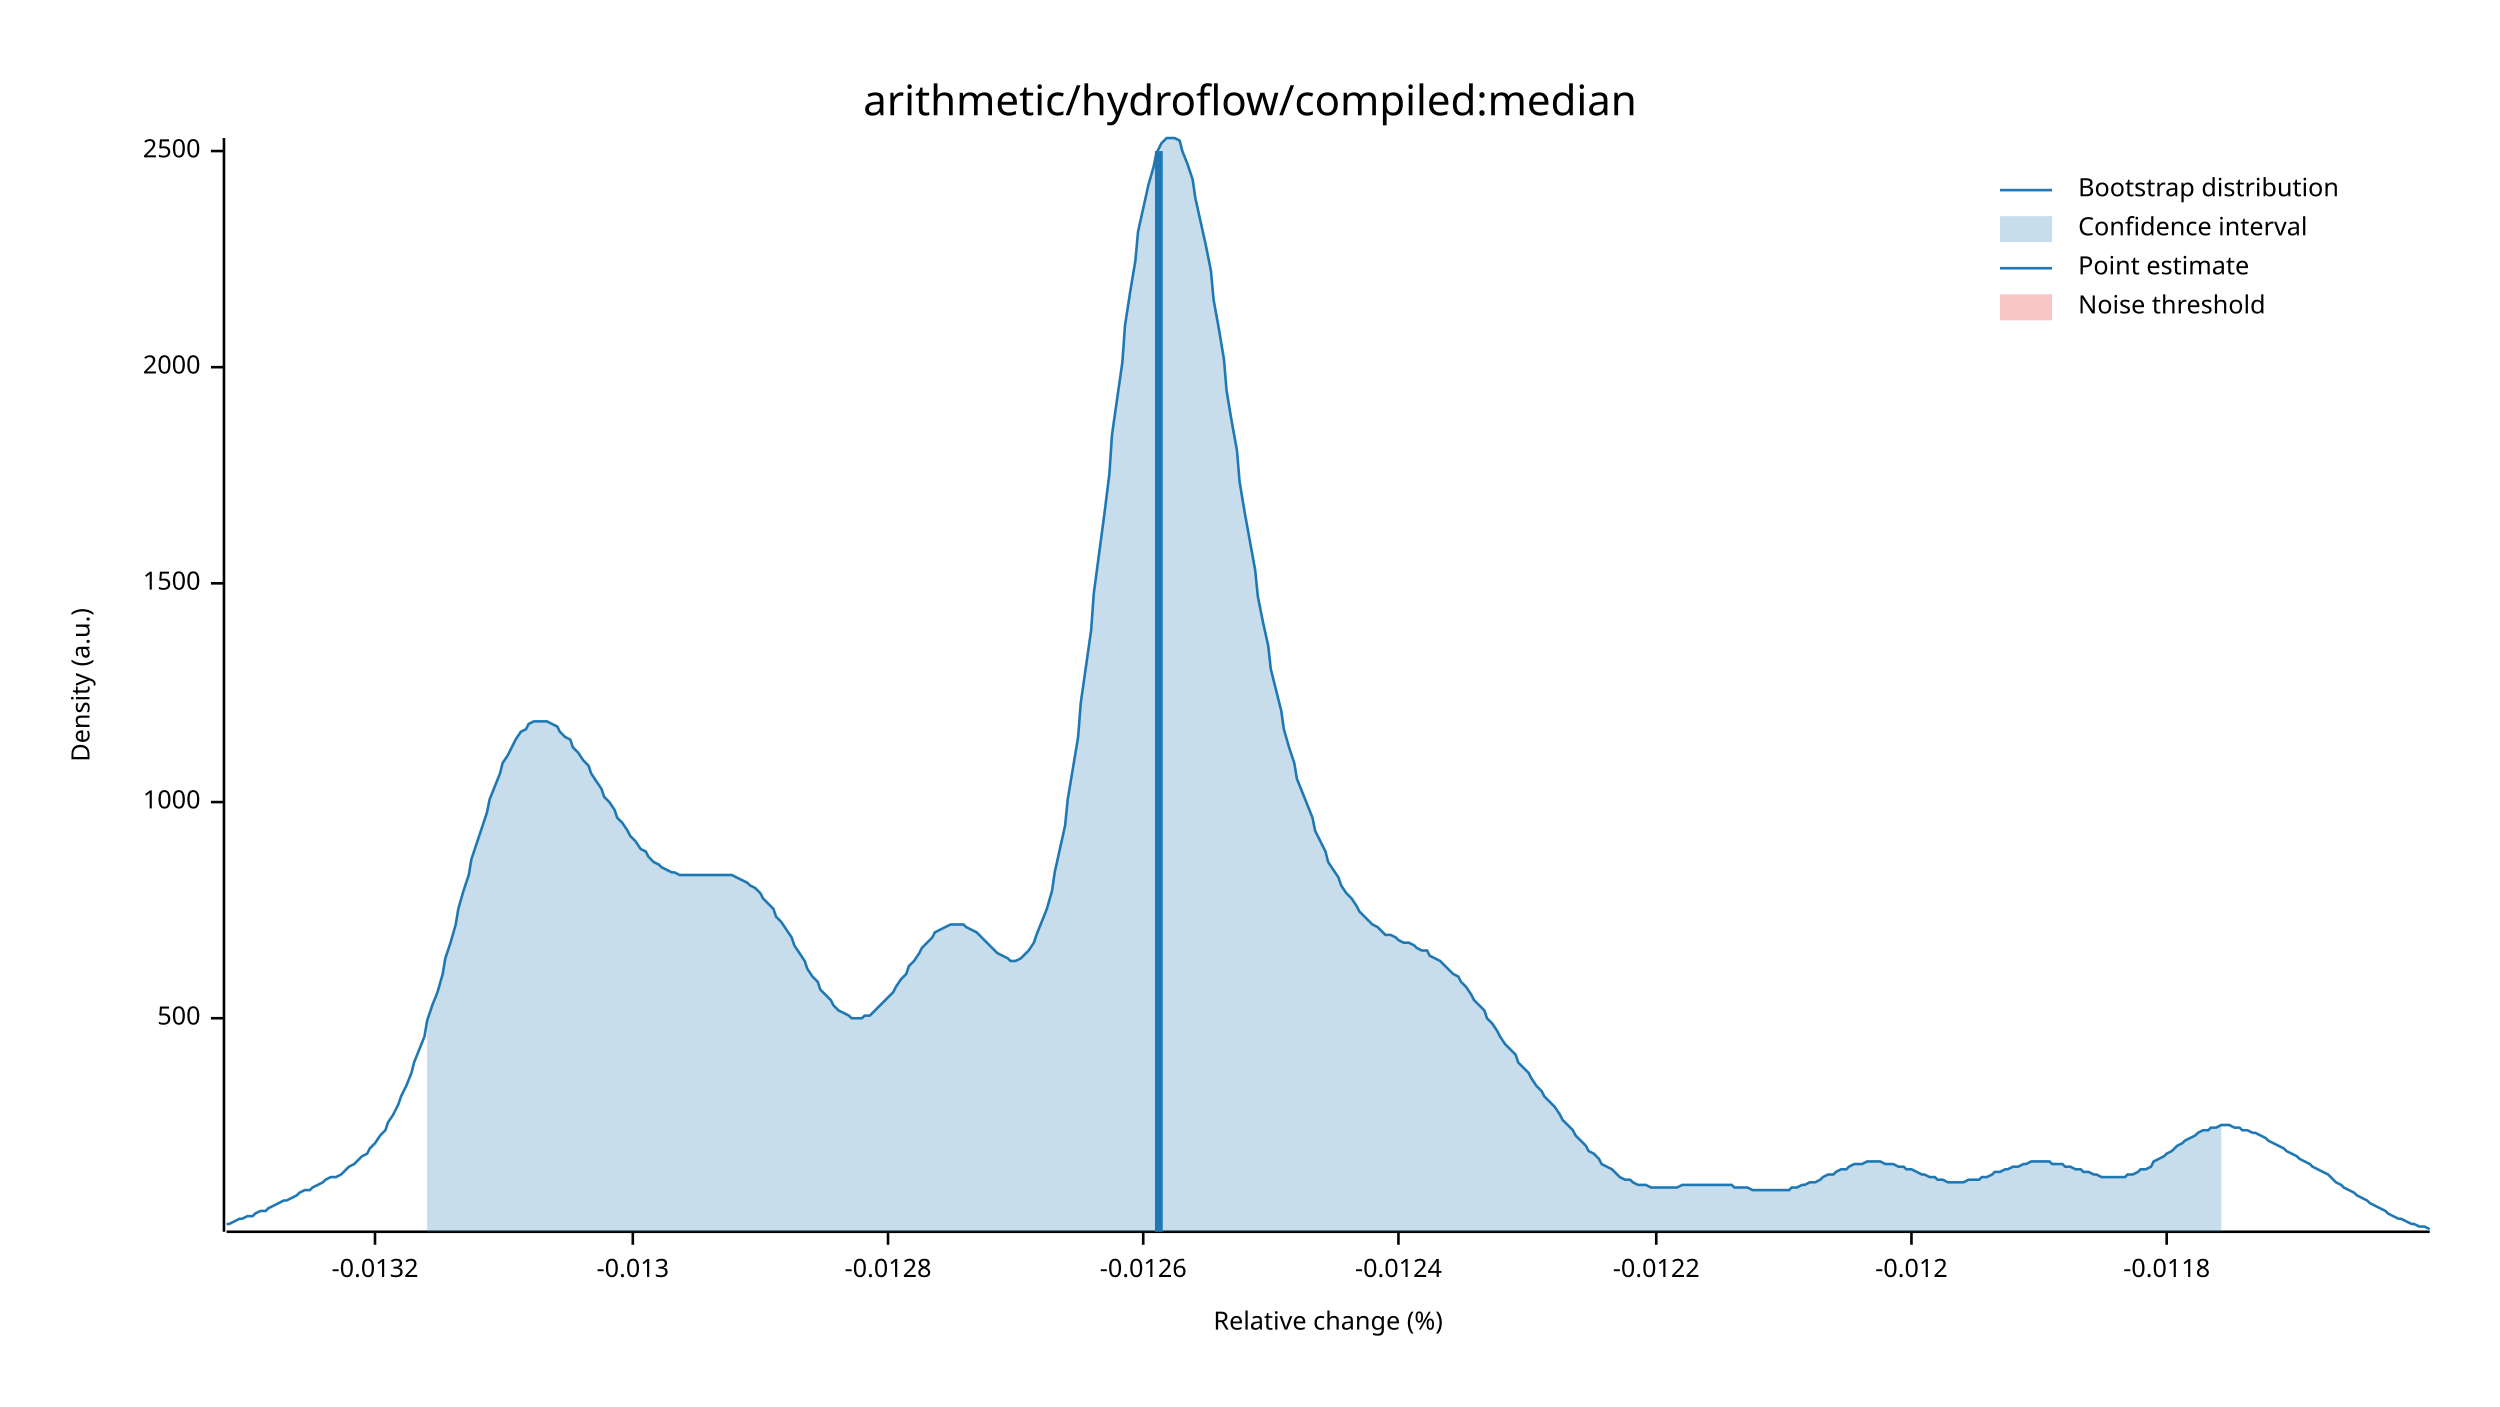
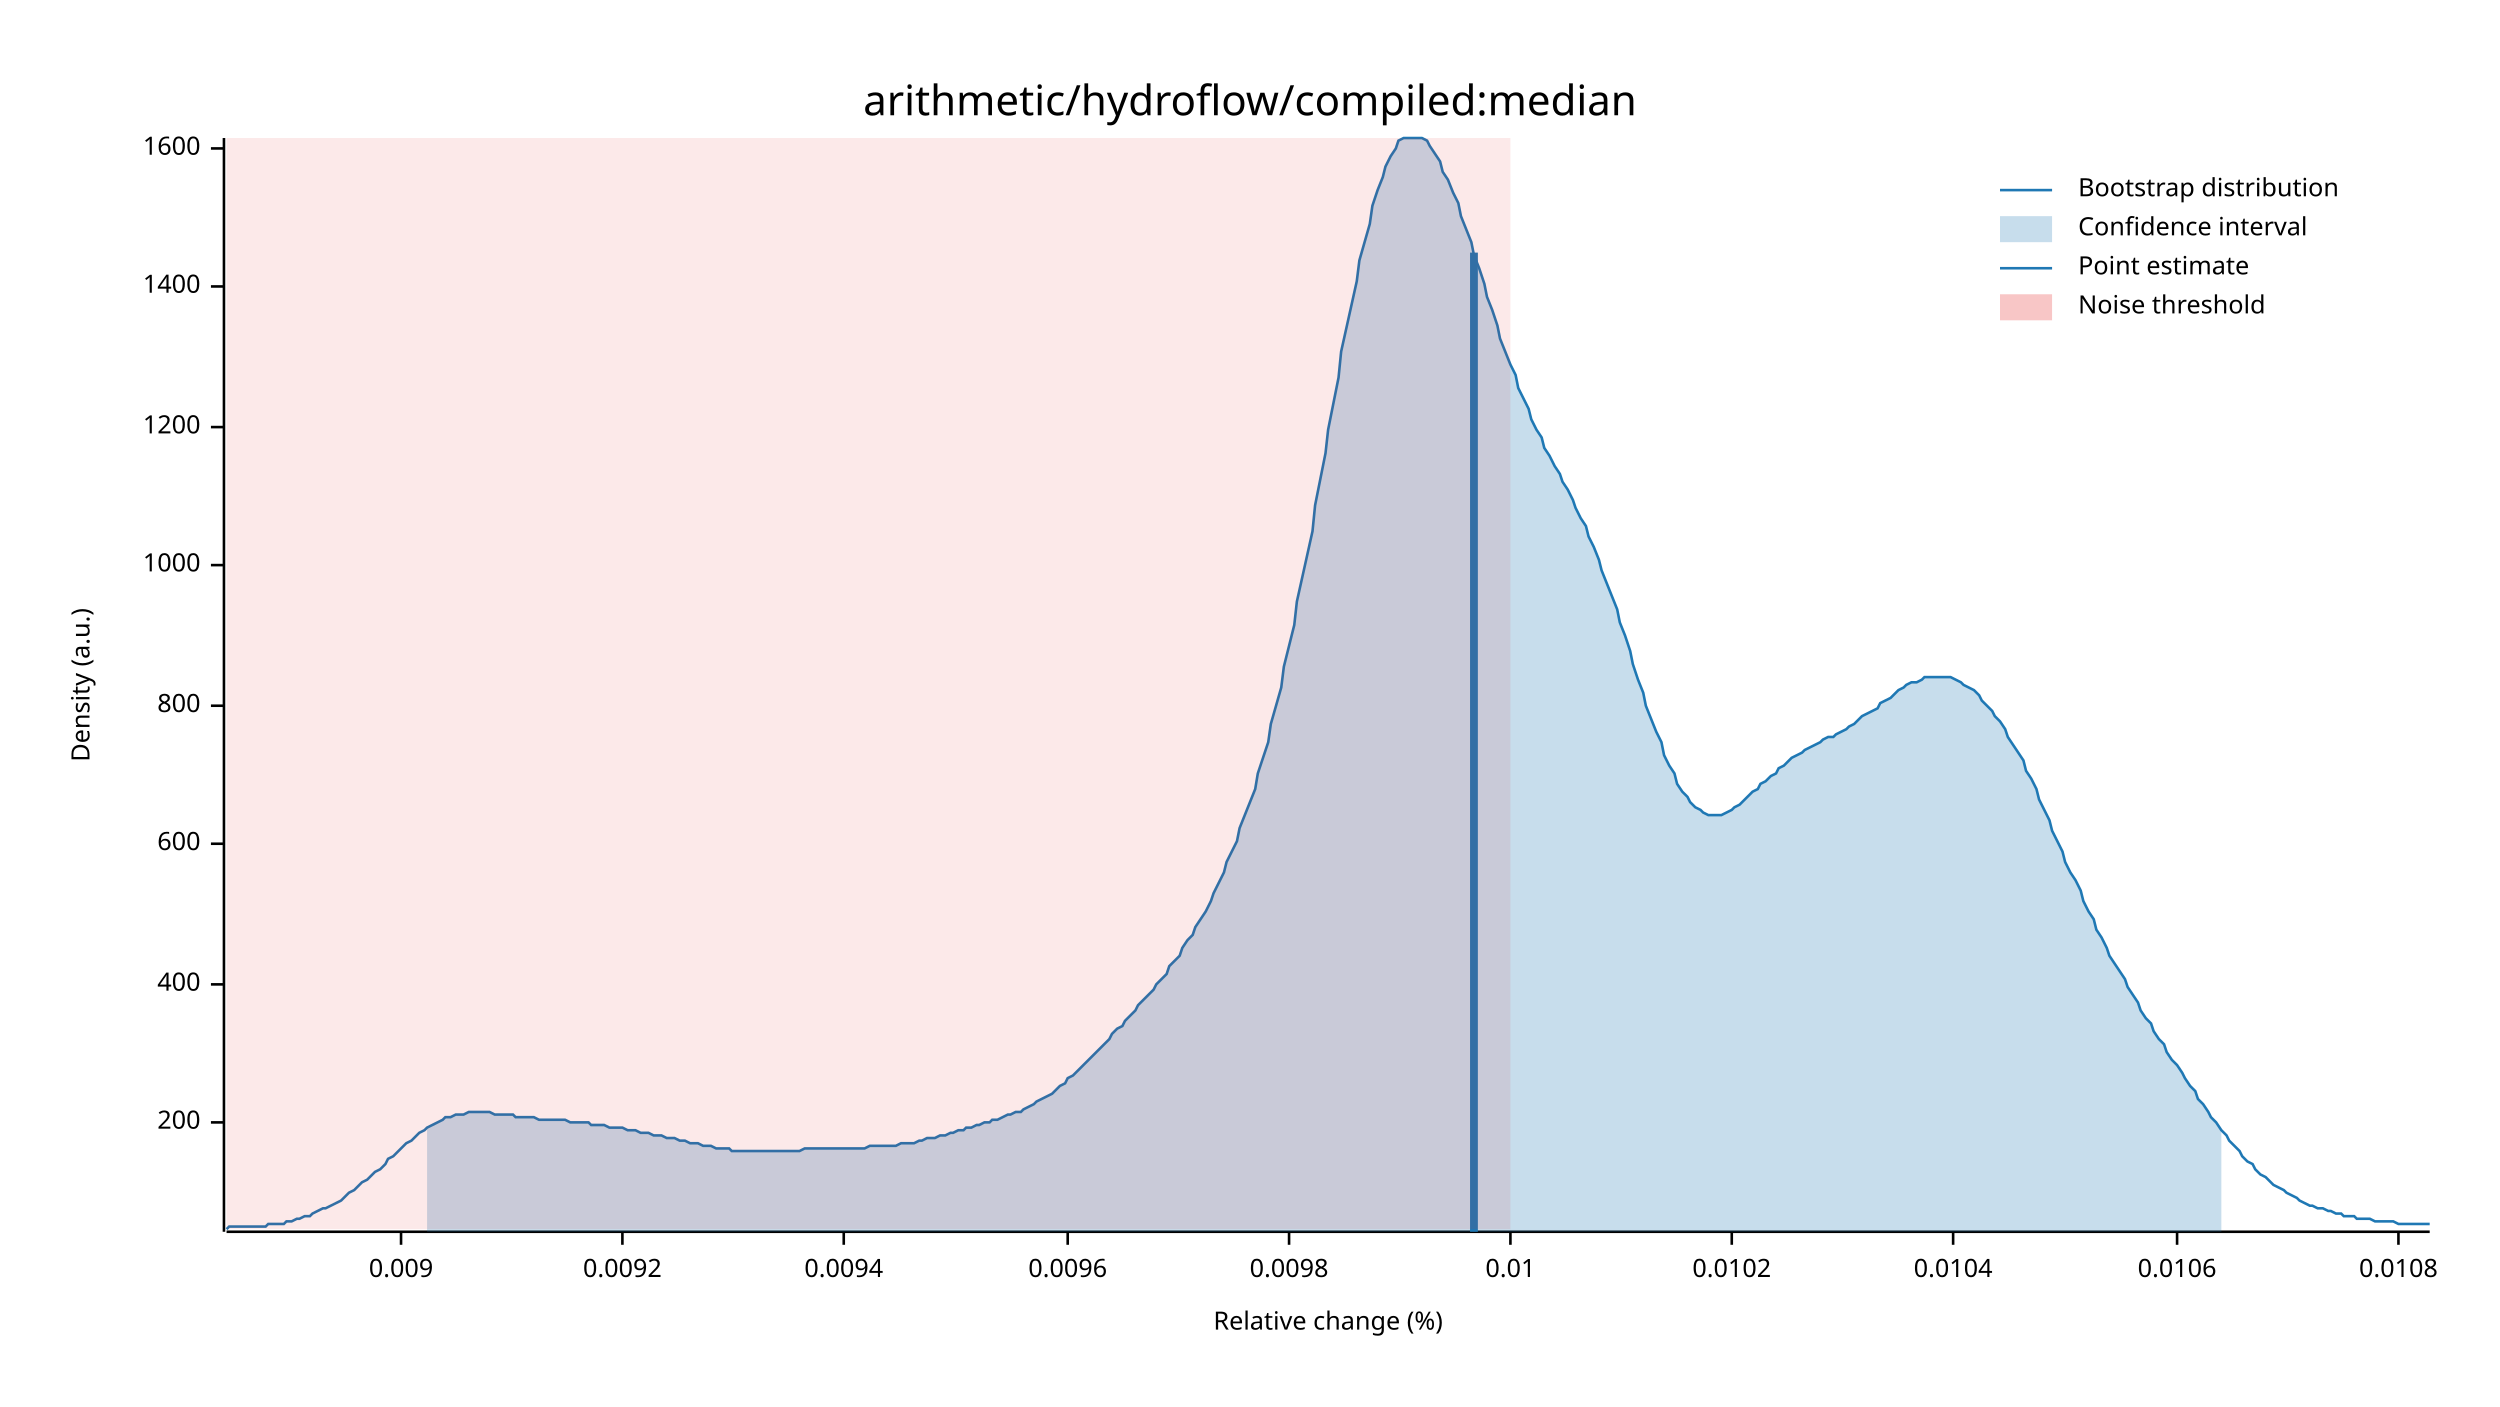
<svg xmlns="http://www.w3.org/2000/svg" width="960" height="540" viewBox="0 0 960 540">
  <text x="480" y="32" dy="0.76em" text-anchor="middle" font-family="sans-serif" font-size="16.129" opacity="1" fill="#000000">
arithmetic/hydroflow/compiled:median
</text>
  <text x="27" y="263" dy="0.76em" text-anchor="middle" font-family="sans-serif" font-size="9.677" opacity="1" fill="#000000" transform="rotate(270, 27, 263)">
Density (a.u.)
</text>
  <text x="510" y="513" dy="-0.5ex" text-anchor="middle" font-family="sans-serif" font-size="9.677" opacity="1" fill="#000000">
Relative change (%)
</text>
  <polyline fill="none" opacity="1" stroke="#000000" stroke-width="1" points="86,53 86,473 " />
-   <text x="77" y="391" dy="0.5ex" text-anchor="end" font-family="sans-serif" font-size="9.677" opacity="1" fill="#000000">
- 500
+   <text x="77" y="431" dy="0.5ex" text-anchor="end" font-family="sans-serif" font-size="9.677" opacity="1" fill="#000000">
+ 200
</text>
-   <polyline fill="none" opacity="1" stroke="#000000" stroke-width="1" points="81,391 86,391 " />
-   <text x="77" y="308" dy="0.5ex" text-anchor="end" font-family="sans-serif" font-size="9.677" opacity="1" fill="#000000">
+   <polyline fill="none" opacity="1" stroke="#000000" stroke-width="1" points="81,431 86,431 " />
+   <text x="77" y="378" dy="0.5ex" text-anchor="end" font-family="sans-serif" font-size="9.677" opacity="1" fill="#000000">
+ 400
+ </text>
+   <polyline fill="none" opacity="1" stroke="#000000" stroke-width="1" points="81,378 86,378 " />
+   <text x="77" y="324" dy="0.5ex" text-anchor="end" font-family="sans-serif" font-size="9.677" opacity="1" fill="#000000">
+ 600
+ </text>
+   <polyline fill="none" opacity="1" stroke="#000000" stroke-width="1" points="81,324 86,324 " />
+   <text x="77" y="271" dy="0.5ex" text-anchor="end" font-family="sans-serif" font-size="9.677" opacity="1" fill="#000000">
+ 800
+ </text>
+   <polyline fill="none" opacity="1" stroke="#000000" stroke-width="1" points="81,271 86,271 " />
+   <text x="77" y="217" dy="0.5ex" text-anchor="end" font-family="sans-serif" font-size="9.677" opacity="1" fill="#000000">
1000
</text>
-   <polyline fill="none" opacity="1" stroke="#000000" stroke-width="1" points="81,308 86,308 " />
-   <text x="77" y="224" dy="0.5ex" text-anchor="end" font-family="sans-serif" font-size="9.677" opacity="1" fill="#000000">
- 1500
+   <polyline fill="none" opacity="1" stroke="#000000" stroke-width="1" points="81,217 86,217 " />
+   <text x="77" y="164" dy="0.5ex" text-anchor="end" font-family="sans-serif" font-size="9.677" opacity="1" fill="#000000">
+ 1200
</text>
-   <polyline fill="none" opacity="1" stroke="#000000" stroke-width="1" points="81,224 86,224 " />
-   <text x="77" y="141" dy="0.5ex" text-anchor="end" font-family="sans-serif" font-size="9.677" opacity="1" fill="#000000">
- 2000
+   <polyline fill="none" opacity="1" stroke="#000000" stroke-width="1" points="81,164 86,164 " />
+   <text x="77" y="110" dy="0.5ex" text-anchor="end" font-family="sans-serif" font-size="9.677" opacity="1" fill="#000000">
+ 1400
</text>
-   <polyline fill="none" opacity="1" stroke="#000000" stroke-width="1" points="81,141 86,141 " />
-   <text x="77" y="58" dy="0.5ex" text-anchor="end" font-family="sans-serif" font-size="9.677" opacity="1" fill="#000000">
- 2500
+   <polyline fill="none" opacity="1" stroke="#000000" stroke-width="1" points="81,110 86,110 " />
+   <text x="77" y="57" dy="0.5ex" text-anchor="end" font-family="sans-serif" font-size="9.677" opacity="1" fill="#000000">
+ 1600
</text>
-   <polyline fill="none" opacity="1" stroke="#000000" stroke-width="1" points="81,58 86,58 " />
+   <polyline fill="none" opacity="1" stroke="#000000" stroke-width="1" points="81,57 86,57 " />
  <polyline fill="none" opacity="1" stroke="#000000" stroke-width="1" points="87,473 933,473 " />
-   <text x="144" y="483" dy="0.76em" text-anchor="middle" font-family="sans-serif" font-size="9.677" opacity="1" fill="#000000">
- -0.0132
+   <text x="154" y="483" dy="0.76em" text-anchor="middle" font-family="sans-serif" font-size="9.677" opacity="1" fill="#000000">
+ 0.009
</text>
-   <polyline fill="none" opacity="1" stroke="#000000" stroke-width="1" points="144,473 144,478 " />
-   <text x="243" y="483" dy="0.76em" text-anchor="middle" font-family="sans-serif" font-size="9.677" opacity="1" fill="#000000">
- -0.013
+   <polyline fill="none" opacity="1" stroke="#000000" stroke-width="1" points="154,473 154,478 " />
+   <text x="239" y="483" dy="0.76em" text-anchor="middle" font-family="sans-serif" font-size="9.677" opacity="1" fill="#000000">
+ 0.0092
</text>
-   <polyline fill="none" opacity="1" stroke="#000000" stroke-width="1" points="243,473 243,478 " />
-   <text x="341" y="483" dy="0.76em" text-anchor="middle" font-family="sans-serif" font-size="9.677" opacity="1" fill="#000000">
- -0.0128
+   <polyline fill="none" opacity="1" stroke="#000000" stroke-width="1" points="239,473 239,478 " />
+   <text x="324" y="483" dy="0.76em" text-anchor="middle" font-family="sans-serif" font-size="9.677" opacity="1" fill="#000000">
+ 0.0094
</text>
-   <polyline fill="none" opacity="1" stroke="#000000" stroke-width="1" points="341,473 341,478 " />
-   <text x="439" y="483" dy="0.76em" text-anchor="middle" font-family="sans-serif" font-size="9.677" opacity="1" fill="#000000">
- -0.0126
+   <polyline fill="none" opacity="1" stroke="#000000" stroke-width="1" points="324,473 324,478 " />
+   <text x="410" y="483" dy="0.76em" text-anchor="middle" font-family="sans-serif" font-size="9.677" opacity="1" fill="#000000">
+ 0.0096
</text>
-   <polyline fill="none" opacity="1" stroke="#000000" stroke-width="1" points="439,473 439,478 " />
-   <text x="537" y="483" dy="0.76em" text-anchor="middle" font-family="sans-serif" font-size="9.677" opacity="1" fill="#000000">
- -0.0124
+   <polyline fill="none" opacity="1" stroke="#000000" stroke-width="1" points="410,473 410,478 " />
+   <text x="495" y="483" dy="0.76em" text-anchor="middle" font-family="sans-serif" font-size="9.677" opacity="1" fill="#000000">
+ 0.0098
</text>
-   <polyline fill="none" opacity="1" stroke="#000000" stroke-width="1" points="537,473 537,478 " />
-   <text x="636" y="483" dy="0.76em" text-anchor="middle" font-family="sans-serif" font-size="9.677" opacity="1" fill="#000000">
- -0.0122
+   <polyline fill="none" opacity="1" stroke="#000000" stroke-width="1" points="495,473 495,478 " />
+   <text x="580" y="483" dy="0.76em" text-anchor="middle" font-family="sans-serif" font-size="9.677" opacity="1" fill="#000000">
+ 0.01
</text>
-   <polyline fill="none" opacity="1" stroke="#000000" stroke-width="1" points="636,473 636,478 " />
-   <text x="734" y="483" dy="0.76em" text-anchor="middle" font-family="sans-serif" font-size="9.677" opacity="1" fill="#000000">
- -0.012
+   <polyline fill="none" opacity="1" stroke="#000000" stroke-width="1" points="580,473 580,478 " />
+   <text x="665" y="483" dy="0.76em" text-anchor="middle" font-family="sans-serif" font-size="9.677" opacity="1" fill="#000000">
+ 0.0102
</text>
-   <polyline fill="none" opacity="1" stroke="#000000" stroke-width="1" points="734,473 734,478 " />
-   <text x="832" y="483" dy="0.76em" text-anchor="middle" font-family="sans-serif" font-size="9.677" opacity="1" fill="#000000">
- -0.0118
+   <polyline fill="none" opacity="1" stroke="#000000" stroke-width="1" points="665,473 665,478 " />
+   <text x="750" y="483" dy="0.76em" text-anchor="middle" font-family="sans-serif" font-size="9.677" opacity="1" fill="#000000">
+ 0.0104
</text>
-   <polyline fill="none" opacity="1" stroke="#000000" stroke-width="1" points="832,473 832,478 " />
-   <polyline fill="none" opacity="1" stroke="#1F78B4" stroke-width="1" points="87,470 88,470 90,469 92,468 93,468 95,467 97,467 98,466 100,465 102,465 103,464 105,463 107,462 109,461 110,461 112,460 114,459 115,458 117,457 119,457 120,456 122,455 124,454 125,453 127,452 129,452 131,451 132,450 134,448 136,447 137,446 139,444 141,443 142,441 144,439 146,436 148,434 149,431 151,428 153,424 154,421 156,417 158,412 159,408 161,403 163,398 164,392 166,386 168,381 170,374 171,368 173,362 175,355 176,349 178,342 180,336 181,330 183,324 185,318 187,312 188,307 190,302 192,297 193,293 195,290 197,286 198,284 200,281 202,280 203,278 205,277 207,277 209,277 210,277 212,278 214,279 215,281 217,283 219,284 220,287 222,289 224,292 226,294 227,297 229,300 231,303 232,306 234,308 236,311 237,314 239,316 241,319 242,321 244,323 246,326 248,327 249,329 251,331 253,332 254,333 256,334 258,335 259,335 261,336 263,336 265,336 266,336 268,336 270,336 271,336 273,336 275,336 276,336 278,336 280,336 281,336 283,337 285,338 287,339 288,340 290,341 292,343 293,345 295,347 297,349 298,352 300,354 302,357 304,360 305,363 307,366 309,369 310,372 312,375 314,377 315,380 317,382 319,384 320,386 322,388 324,389 326,390 327,391 329,391 331,391 332,390 334,390 336,388 337,387 339,385 341,383 343,381 344,379 346,376 348,374 349,371 351,369 353,366 354,364 356,362 358,360 359,358 361,357 363,356 365,355 366,355 368,355 370,355 371,356 373,357 375,358 376,359 378,361 380,363 381,364 383,366 385,367 387,368 388,369 390,369 392,368 393,367 395,365 397,362 398,359 400,354 402,349 404,342 405,335 407,326 409,317 410,307 412,295 414,283 415,270 417,256 419,242 420,228 422,213 424,198 426,182 427,167 429,153 431,139 432,125 434,112 436,100 437,89 439,80 441,71 443,64 444,59 446,55 448,53 449,53 451,53 453,54 454,58 456,63 458,69 459,76 461,85 463,94 465,104 466,115 468,126 470,138 471,150 473,162 475,173 476,185 478,197 480,208 482,219 483,229 485,239 487,248 488,257 490,265 492,273 493,280 495,287 497,293 498,299 500,304 502,309 504,314 505,319 507,323 509,327 510,331 512,334 514,337 515,340 517,343 519,345 521,348 522,350 524,352 526,354 527,355 529,356 531,358 532,359 534,359 536,360 537,361 539,362 541,362 543,363 544,364 546,365 548,365 549,367 551,368 553,369 554,370 556,372 558,374 560,375 561,377 563,379 565,382 566,384 568,386 570,388 571,391 573,393 575,396 576,398 578,401 580,403 582,405 583,408 585,410 587,412 588,414 590,417 592,419 593,421 595,423 597,425 599,428 600,430 602,432 604,434 605,436 607,438 609,440 610,442 612,443 614,445 615,447 617,448 619,449 621,451 622,452 624,453 626,453 627,454 629,455 631,455 632,455 634,456 636,456 638,456 639,456 641,456 643,456 644,456 646,455 648,455 649,455 651,455 653,455 654,455 656,455 658,455 660,455 661,455 663,455 665,455 666,456 668,456 670,456 671,456 673,457 675,457 676,457 678,457 680,457 682,457 683,457 685,457 687,457 688,456 690,456 692,455 693,455 695,454 697,454 699,453 700,452 702,451 704,451 705,450 707,449 709,449 710,448 712,447 714,447 715,447 717,446 719,446 721,446 722,446 724,447 726,447 727,447 729,448 731,448 732,449 734,449 736,450 738,451 739,451 741,452 743,452 744,453 746,453 748,454 749,454 751,454 753,454 754,454 756,453 758,453 760,453 761,452 763,452 765,451 766,450 768,450 770,449 771,449 773,448 775,448 777,447 778,447 780,446 782,446 783,446 785,446 787,446 788,447 790,447 792,447 793,448 795,448 797,449 799,449 800,450 802,450 804,451 805,451 807,452 809,452 810,452 812,452 814,452 816,452 817,451 819,451 821,450 822,449 824,449 826,448 827,446 829,445 831,444 832,443 834,442 836,440 838,439 839,438 841,437 843,436 844,435 846,434 848,434 849,433 851,433 853,432 855,432 856,432 858,433 860,433 861,434 863,434 865,435 866,435 868,436 870,437 871,438 873,439 875,440 877,441 878,442 880,443 882,444 883,445 885,446 887,447 888,448 890,449 892,450 894,451 895,452 897,454 899,455 900,456 902,457 904,458 905,459 907,460 909,461 910,462 912,463 914,464 916,465 917,466 919,467 921,468 922,468 924,469 926,470 927,470 929,471 931,471 933,472 " />
-   <polygon opacity="0.25" fill="#1F78B4" points="164,392 166,386 168,381 170,374 171,368 173,362 175,355 176,349 178,342 180,336 181,330 183,324 185,318 187,312 188,307 190,302 192,297 193,293 195,290 197,286 198,284 200,281 202,280 203,278 205,277 207,277 209,277 210,277 212,278 214,279 215,281 217,283 219,284 220,287 222,289 224,292 226,294 227,297 229,300 231,303 232,306 234,308 236,311 237,314 239,316 241,319 242,321 244,323 246,326 248,327 249,329 251,331 253,332 254,333 256,334 258,335 259,335 261,336 263,336 265,336 266,336 268,336 270,336 271,336 273,336 275,336 276,336 278,336 280,336 281,336 283,337 285,338 287,339 288,340 290,341 292,343 293,345 295,347 297,349 298,352 300,354 302,357 304,360 305,363 307,366 309,369 310,372 312,375 314,377 315,380 317,382 319,384 320,386 322,388 324,389 326,390 327,391 329,391 331,391 332,390 334,390 336,388 337,387 339,385 341,383 343,381 344,379 346,376 348,374 349,371 351,369 353,366 354,364 356,362 358,360 359,358 361,357 363,356 365,355 366,355 368,355 370,355 371,356 373,357 375,358 376,359 378,361 380,363 381,364 383,366 385,367 387,368 388,369 390,369 392,368 393,367 395,365 397,362 398,359 400,354 402,349 404,342 405,335 407,326 409,317 410,307 412,295 414,283 415,270 417,256 419,242 420,228 422,213 424,198 426,182 427,167 429,153 431,139 432,125 434,112 436,100 437,89 439,80 441,71 443,64 444,59 446,55 448,53 449,53 451,53 453,54 454,58 456,63 458,69 459,76 461,85 463,94 465,104 466,115 468,126 470,138 471,150 473,162 475,173 476,185 478,197 480,208 482,219 483,229 485,239 487,248 488,257 490,265 492,273 493,280 495,287 497,293 498,299 500,304 502,309 504,314 505,319 507,323 509,327 510,331 512,334 514,337 515,340 517,343 519,345 521,348 522,350 524,352 526,354 527,355 529,356 531,358 532,359 534,359 536,360 537,361 539,362 541,362 543,363 544,364 546,365 548,365 549,367 551,368 553,369 554,370 556,372 558,374 560,375 561,377 563,379 565,382 566,384 568,386 570,388 571,391 573,393 575,396 576,398 578,401 580,403 582,405 583,408 585,410 587,412 588,414 590,417 592,419 593,421 595,423 597,425 599,428 600,430 602,432 604,434 605,436 607,438 609,440 610,442 612,443 614,445 615,447 617,448 619,449 621,451 622,452 624,453 626,453 627,454 629,455 631,455 632,455 634,456 636,456 638,456 639,456 641,456 643,456 644,456 646,455 648,455 649,455 651,455 653,455 654,455 656,455 658,455 660,455 661,455 663,455 665,455 666,456 668,456 670,456 671,456 673,457 675,457 676,457 678,457 680,457 682,457 683,457 685,457 687,457 688,456 690,456 692,455 693,455 695,454 697,454 699,453 700,452 702,451 704,451 705,450 707,449 709,449 710,448 712,447 714,447 715,447 717,446 719,446 721,446 722,446 724,447 726,447 727,447 729,448 731,448 732,449 734,449 736,450 738,451 739,451 741,452 743,452 744,453 746,453 748,454 749,454 751,454 753,454 754,454 756,453 758,453 760,453 761,452 763,452 765,451 766,450 768,450 770,449 771,449 773,448 775,448 777,447 778,447 780,446 782,446 783,446 785,446 787,446 788,447 790,447 792,447 793,448 795,448 797,449 799,449 800,450 802,450 804,451 805,451 807,452 809,452 810,452 812,452 814,452 816,452 817,451 819,451 821,450 822,449 824,449 826,448 827,446 829,445 831,444 832,443 834,442 836,440 838,439 839,438 841,437 843,436 844,435 846,434 848,434 849,433 851,433 853,432 853,473 164,473 " />
-   <polyline fill="none" opacity="1" stroke="#1F78B4" stroke-width="3" points="445,473 445,58 " />
-   <rect x="510" y="53" width="0" height="419" opacity="0.1" fill="#E31A1C" stroke="none" />
+   <polyline fill="none" opacity="1" stroke="#000000" stroke-width="1" points="750,473 750,478 " />
+   <text x="836" y="483" dy="0.76em" text-anchor="middle" font-family="sans-serif" font-size="9.677" opacity="1" fill="#000000">
+ 0.0106
+ </text>
+   <polyline fill="none" opacity="1" stroke="#000000" stroke-width="1" points="836,473 836,478 " />
+   <text x="921" y="483" dy="0.76em" text-anchor="middle" font-family="sans-serif" font-size="9.677" opacity="1" fill="#000000">
+ 0.0108
+ </text>
+   <polyline fill="none" opacity="1" stroke="#000000" stroke-width="1" points="921,473 921,478 " />
+   <polyline fill="none" opacity="1" stroke="#1F78B4" stroke-width="1" points="87,472 88,471 90,471 92,471 93,471 95,471 97,471 98,471 100,471 102,471 103,470 105,470 107,470 109,470 110,469 112,469 114,468 115,468 117,467 119,467 120,466 122,465 124,464 125,464 127,463 129,462 131,461 132,460 134,458 136,457 137,456 139,454 141,453 142,452 144,450 146,449 148,447 149,445 151,444 153,442 154,441 156,439 158,438 159,437 161,435 163,434 164,433 166,432 168,431 170,430 171,429 173,429 175,428 176,428 178,428 180,427 181,427 183,427 185,427 187,427 188,427 190,428 192,428 193,428 195,428 197,428 198,429 200,429 202,429 203,429 205,429 207,430 209,430 210,430 212,430 214,430 215,430 217,430 219,431 220,431 222,431 224,431 226,431 227,432 229,432 231,432 232,432 234,433 236,433 237,433 239,433 241,434 242,434 244,434 246,435 248,435 249,435 251,436 253,436 254,436 256,437 258,437 259,437 261,438 263,438 265,439 266,439 268,439 270,440 271,440 273,440 275,441 276,441 278,441 280,441 281,442 283,442 285,442 287,442 288,442 290,442 292,442 293,442 295,442 297,442 298,442 300,442 302,442 304,442 305,442 307,442 309,441 310,441 312,441 314,441 315,441 317,441 319,441 320,441 322,441 324,441 326,441 327,441 329,441 331,441 332,441 334,440 336,440 337,440 339,440 341,440 343,440 344,440 346,439 348,439 349,439 351,439 353,438 354,438 356,437 358,437 359,437 361,436 363,436 365,435 366,435 368,434 370,434 371,433 373,433 375,432 376,432 378,431 380,431 381,430 383,430 385,429 387,428 388,428 390,427 392,427 393,426 395,425 397,424 398,423 400,422 402,421 404,420 405,419 407,417 409,416 410,414 412,413 414,411 415,410 417,408 419,406 420,405 422,403 424,401 426,399 427,397 429,395 431,394 432,392 434,390 436,388 437,386 439,384 441,382 443,380 444,378 446,376 448,374 449,371 451,369 453,367 454,364 456,361 458,359 459,356 461,353 463,350 465,346 466,343 468,339 470,335 471,331 473,327 475,323 476,318 478,313 480,308 482,303 483,297 485,291 487,285 488,278 490,271 492,264 493,256 495,248 497,240 498,231 500,222 502,213 504,204 505,194 507,184 509,174 510,165 512,155 514,145 515,135 517,126 519,117 521,108 522,100 524,93 526,86 527,79 529,73 531,68 532,64 534,60 536,57 537,54 539,53 541,53 543,53 544,53 546,53 548,54 549,56 551,59 553,62 554,66 556,69 558,74 560,78 561,83 563,88 565,93 566,98 568,103 570,109 571,114 573,119 575,125 576,130 578,135 580,140 582,144 583,149 585,153 587,157 588,161 590,165 592,168 593,172 595,175 597,179 599,182 600,185 602,188 604,192 605,195 607,199 609,202 610,206 612,210 614,215 615,219 617,224 619,229 621,234 622,239 624,244 626,250 627,255 629,261 631,266 632,271 634,276 636,281 638,285 639,290 641,294 643,297 644,301 646,304 648,306 649,308 651,310 653,311 654,312 656,313 658,313 660,313 661,313 663,312 665,311 666,310 668,309 670,307 671,306 673,304 675,303 676,301 678,300 680,298 682,297 683,295 685,294 687,292 688,291 690,290 692,289 693,288 695,287 697,286 699,285 700,284 702,283 704,283 705,282 707,281 709,280 710,279 712,278 714,276 715,275 717,274 719,273 721,272 722,270 724,269 726,268 727,267 729,265 731,264 732,263 734,262 736,262 738,261 739,260 741,260 743,260 744,260 746,260 748,260 749,260 751,261 753,262 754,263 756,264 758,265 760,267 761,269 763,271 765,273 766,275 768,277 770,280 771,283 773,286 775,289 777,292 778,296 780,299 782,303 783,307 785,311 787,315 788,319 790,323 792,327 793,331 795,335 797,338 799,342 800,346 802,350 804,353 805,357 807,360 809,364 810,367 812,370 814,373 816,376 817,379 819,382 821,385 822,388 824,391 826,393 827,396 829,399 831,401 832,404 834,407 836,409 838,412 839,414 841,417 843,419 844,422 846,424 848,427 849,429 851,431 853,434 855,436 856,438 858,440 860,442 861,444 863,446 865,447 866,449 868,451 870,452 871,453 873,455 875,456 877,457 878,458 880,459 882,460 883,461 885,462 887,463 888,463 890,464 892,464 894,465 895,465 897,466 899,466 900,467 902,467 904,467 905,468 907,468 909,468 910,468 912,469 914,469 916,469 917,469 919,469 921,470 922,470 924,470 926,470 927,470 929,470 931,470 933,470 " />
+   <polygon opacity="0.25" fill="#1F78B4" points="164,433 166,432 168,431 170,430 171,429 173,429 175,428 176,428 178,428 180,427 181,427 183,427 185,427 187,427 188,427 190,428 192,428 193,428 195,428 197,428 198,429 200,429 202,429 203,429 205,429 207,430 209,430 210,430 212,430 214,430 215,430 217,430 219,431 220,431 222,431 224,431 226,431 227,432 229,432 231,432 232,432 234,433 236,433 237,433 239,433 241,434 242,434 244,434 246,435 248,435 249,435 251,436 253,436 254,436 256,437 258,437 259,437 261,438 263,438 265,439 266,439 268,439 270,440 271,440 273,440 275,441 276,441 278,441 280,441 281,442 283,442 285,442 287,442 288,442 290,442 292,442 293,442 295,442 297,442 298,442 300,442 302,442 304,442 305,442 307,442 309,441 310,441 312,441 314,441 315,441 317,441 319,441 320,441 322,441 324,441 326,441 327,441 329,441 331,441 332,441 334,440 336,440 337,440 339,440 341,440 343,440 344,440 346,439 348,439 349,439 351,439 353,438 354,438 356,437 358,437 359,437 361,436 363,436 365,435 366,435 368,434 370,434 371,433 373,433 375,432 376,432 378,431 380,431 381,430 383,430 385,429 387,428 388,428 390,427 392,427 393,426 395,425 397,424 398,423 400,422 402,421 404,420 405,419 407,417 409,416 410,414 412,413 414,411 415,410 417,408 419,406 420,405 422,403 424,401 426,399 427,397 429,395 431,394 432,392 434,390 436,388 437,386 439,384 441,382 443,380 444,378 446,376 448,374 449,371 451,369 453,367 454,364 456,361 458,359 459,356 461,353 463,350 465,346 466,343 468,339 470,335 471,331 473,327 475,323 476,318 478,313 480,308 482,303 483,297 485,291 487,285 488,278 490,271 492,264 493,256 495,248 497,240 498,231 500,222 502,213 504,204 505,194 507,184 509,174 510,165 512,155 514,145 515,135 517,126 519,117 521,108 522,100 524,93 526,86 527,79 529,73 531,68 532,64 534,60 536,57 537,54 539,53 541,53 543,53 544,53 546,53 548,54 549,56 551,59 553,62 554,66 556,69 558,74 560,78 561,83 563,88 565,93 566,98 568,103 570,109 571,114 573,119 575,125 576,130 578,135 580,140 582,144 583,149 585,153 587,157 588,161 590,165 592,168 593,172 595,175 597,179 599,182 600,185 602,188 604,192 605,195 607,199 609,202 610,206 612,210 614,215 615,219 617,224 619,229 621,234 622,239 624,244 626,250 627,255 629,261 631,266 632,271 634,276 636,281 638,285 639,290 641,294 643,297 644,301 646,304 648,306 649,308 651,310 653,311 654,312 656,313 658,313 660,313 661,313 663,312 665,311 666,310 668,309 670,307 671,306 673,304 675,303 676,301 678,300 680,298 682,297 683,295 685,294 687,292 688,291 690,290 692,289 693,288 695,287 697,286 699,285 700,284 702,283 704,283 705,282 707,281 709,280 710,279 712,278 714,276 715,275 717,274 719,273 721,272 722,270 724,269 726,268 727,267 729,265 731,264 732,263 734,262 736,262 738,261 739,260 741,260 743,260 744,260 746,260 748,260 749,260 751,261 753,262 754,263 756,264 758,265 760,267 761,269 763,271 765,273 766,275 768,277 770,280 771,283 773,286 775,289 777,292 778,296 780,299 782,303 783,307 785,311 787,315 788,319 790,323 792,327 793,331 795,335 797,338 799,342 800,346 802,350 804,353 805,357 807,360 809,364 810,367 812,370 814,373 816,376 817,379 819,382 821,385 822,388 824,391 826,393 827,396 829,399 831,401 832,404 834,407 836,409 838,412 839,414 841,417 843,419 844,422 846,424 848,427 849,429 851,431 853,434 853,473 164,473 " />
+   <polyline fill="none" opacity="1" stroke="#1F78B4" stroke-width="3" points="566,473 566,97 " />
+   <rect x="87" y="53" width="493" height="419" opacity="0.1" fill="#E31A1C" stroke="none" />
  <text x="798" y="68" dy="0.76em" text-anchor="start" font-family="sans-serif" font-size="9.677" opacity="1" fill="#000000">
Bootstrap distribution
</text>
  <text x="798" y="83" dy="0.76em" text-anchor="start" font-family="sans-serif" font-size="9.677" opacity="1" fill="#000000">
Confidence interval
</text>
  <text x="798" y="98" dy="0.76em" text-anchor="start" font-family="sans-serif" font-size="9.677" opacity="1" fill="#000000">
Point estimate
</text>
  <text x="798" y="113" dy="0.76em" text-anchor="start" font-family="sans-serif" font-size="9.677" opacity="1" fill="#000000">
Noise threshold
</text>
  <polyline fill="none" opacity="1" stroke="#1F78B4" stroke-width="1" points="768,73 788,73 " />
  <rect x="768" y="83" width="20" height="10" opacity="0.25" fill="#1F78B4" stroke="none" />
  <polyline fill="none" opacity="1" stroke="#1F78B4" stroke-width="1" points="768,103 788,103 " />
  <rect x="768" y="113" width="20" height="10" opacity="0.25" fill="#E31A1C" stroke="none" />
</svg>
